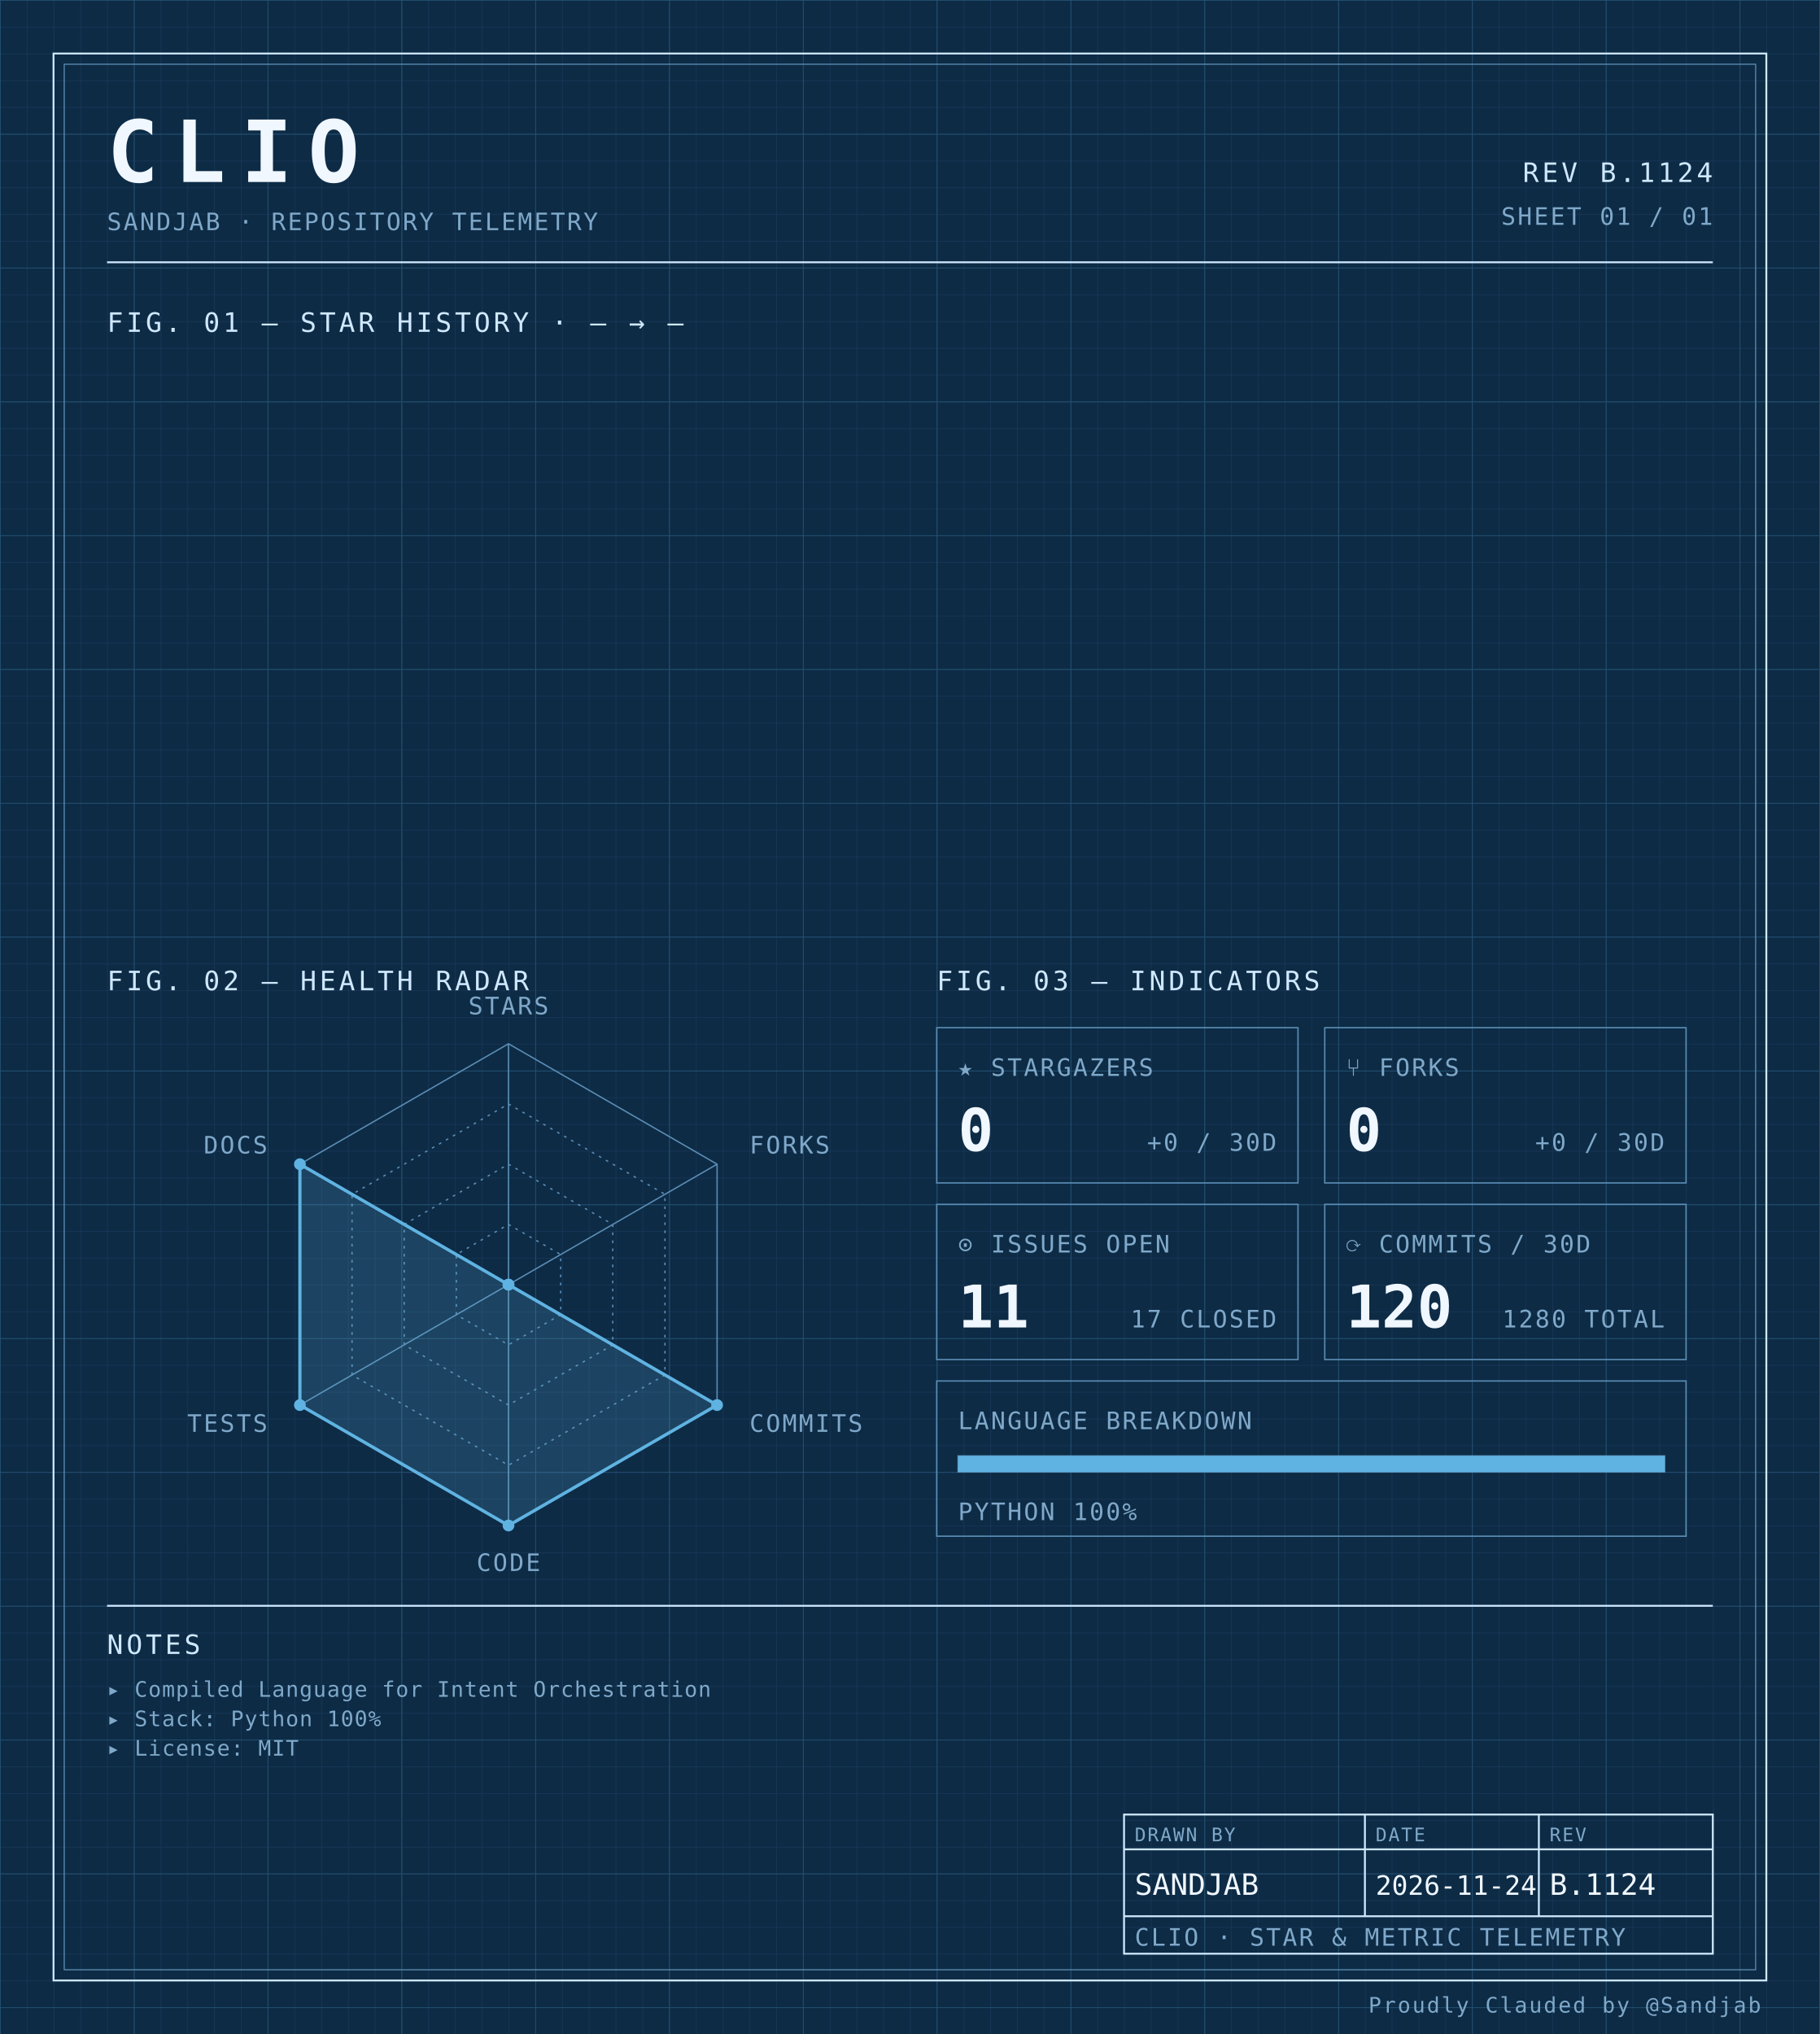
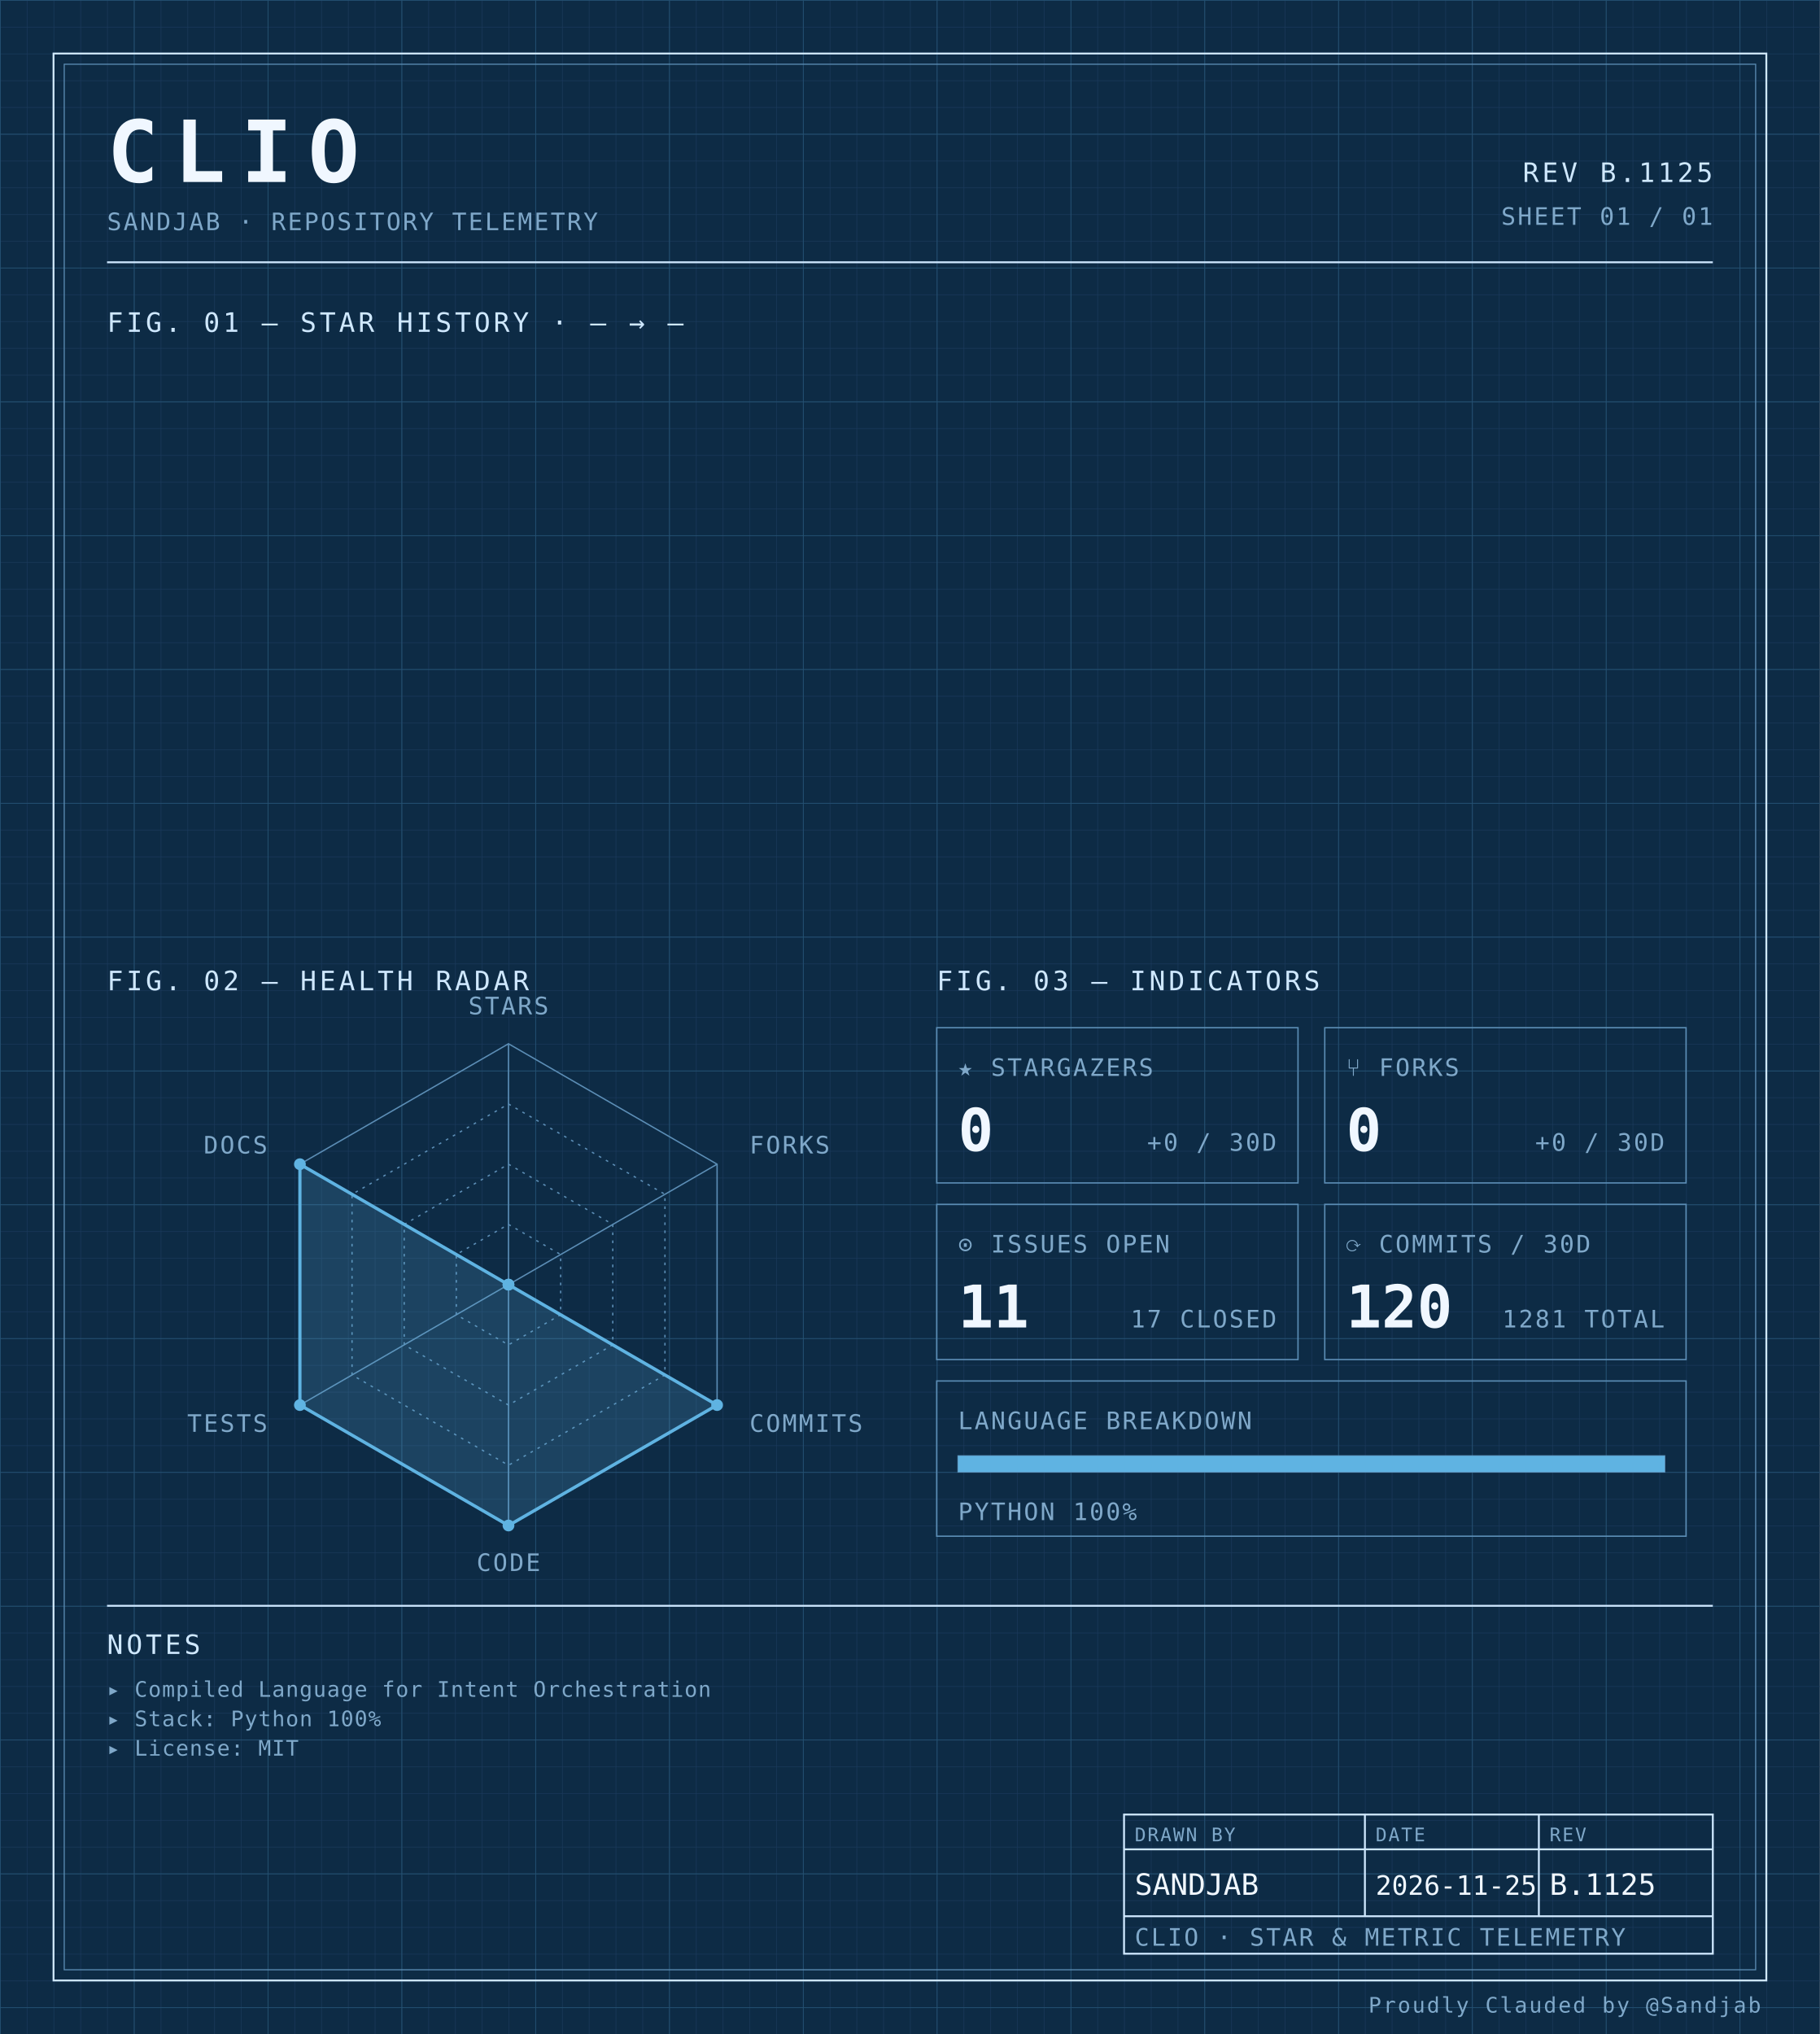
<svg xmlns="http://www.w3.org/2000/svg" width="100%" viewBox="0 0 680 760" role="img">
  <defs>
    <pattern id="grid-fine" width="10" height="10" patternUnits="userSpaceOnUse">
      <path d="M10 0H0V10" fill="none" stroke="#1a3a5c" stroke-width="0.4" />
    </pattern>
    <pattern id="grid-major" width="50" height="50" patternUnits="userSpaceOnUse">
      <path d="M50 0H0V50" fill="none" stroke="#245273" stroke-width="0.5" />
    </pattern>
  </defs>
  <rect x="0" y="0" width="680" height="760" fill="#0d2b45" />
  <rect x="0" y="0" width="680" height="760" fill="url(#grid-fine)" />
  <rect x="0" y="0" width="680" height="760" fill="url(#grid-major)" />
  <rect x="20" y="20" width="640" height="720" fill="none" stroke="#cfe8ff" stroke-width="0.7" />
  <rect x="24" y="24" width="632" height="712" fill="none" stroke="#5b8db5" stroke-width="0.4" />
  <text x="40" y="68" font-family="ui-monospace, 'SF Mono', 'JetBrains Mono', 'Cascadia Code', Consolas, monospace" font-size="32" font-weight="700" fill="#f0f7ff" text-anchor="start" letter-spacing="0.18em">CLIO</text>
  <text x="40" y="86" font-family="ui-monospace, 'SF Mono', 'JetBrains Mono', 'Cascadia Code', Consolas, monospace" font-size="9" font-weight="400" fill="#7fa8c9" text-anchor="start" letter-spacing="0.08em">SANDJAB · REPOSITORY TELEMETRY</text>
-   <text x="640" y="68" font-family="ui-monospace, 'SF Mono', 'JetBrains Mono', 'Cascadia Code', Consolas, monospace" font-size="10" font-weight="400" fill="#cfe8ff" text-anchor="end" letter-spacing="0.12em">REV B.1124</text>
+   <text x="640" y="68" font-family="ui-monospace, 'SF Mono', 'JetBrains Mono', 'Cascadia Code', Consolas, monospace" font-size="10" font-weight="400" fill="#cfe8ff" text-anchor="end" letter-spacing="0.12em">REV B.1125</text>
  <text x="640" y="84" font-family="ui-monospace, 'SF Mono', 'JetBrains Mono', 'Cascadia Code', Consolas, monospace" font-size="9" font-weight="400" fill="#7fa8c9" text-anchor="end" letter-spacing="0.08em">SHEET 01 / 01</text>
  <line x1="40" y1="98" x2="640" y2="98" stroke="#cfe8ff" stroke-width="0.7" />
  <text x="40" y="124" font-family="ui-monospace, 'SF Mono', 'JetBrains Mono', 'Cascadia Code', Consolas, monospace" font-size="10" font-weight="400" fill="#cfe8ff" text-anchor="start" letter-spacing="0.12em">FIG. 01 — STAR HISTORY · — → —</text>
  <text x="40" y="370" font-family="ui-monospace, 'SF Mono', 'JetBrains Mono', 'Cascadia Code', Consolas, monospace" font-size="10" font-weight="400" fill="#cfe8ff" text-anchor="start" letter-spacing="0.12em">FIG. 02 — HEALTH RADAR</text>
  <g transform="translate(190 480)">
    <polygon points="0.00,-90.00 77.94,-45.00 77.94,45.00 0.00,90.00 -77.94,45.00 -77.94,-45.00" fill="none" stroke="#5b8db5" stroke-width="0.5" />
    <polygon points="0.00,-67.50 58.46,-33.75 58.46,33.75 0.00,67.50 -58.46,33.75 -58.46,-33.75" fill="none" stroke="#5b8db5" stroke-width="0.5" stroke-dasharray="1,2" />
    <polygon points="0.00,-45.00 38.97,-22.50 38.97,22.50 0.00,45.00 -38.97,22.50 -38.97,-22.50" fill="none" stroke="#5b8db5" stroke-width="0.5" stroke-dasharray="1,2" />
    <polygon points="0.00,-22.50 19.49,-11.25 19.49,11.25 0.00,22.50 -19.49,11.25 -19.49,-11.25" fill="none" stroke="#5b8db5" stroke-width="0.5" stroke-dasharray="1,2" />
    <line x1="0" y1="0" x2="0.00" y2="-90.00" stroke="#5b8db5" stroke-width="0.5" />
    <line x1="0" y1="0" x2="77.94" y2="-45.00" stroke="#5b8db5" stroke-width="0.5" />
    <line x1="0" y1="0" x2="77.94" y2="45.00" stroke="#5b8db5" stroke-width="0.5" />
    <line x1="0" y1="0" x2="0.00" y2="90.00" stroke="#5b8db5" stroke-width="0.5" />
    <line x1="0" y1="0" x2="-77.94" y2="45.00" stroke="#5b8db5" stroke-width="0.5" />
    <line x1="0" y1="0" x2="-77.94" y2="-45.00" stroke="#5b8db5" stroke-width="0.5" />
    <polygon points="0.00,0.00 0.00,0.00 77.94,45.00 0.00,90.00 -77.94,45.00 -77.94,-45.00" fill="#5fb3e2" fill-opacity="0.18" stroke="#5fb3e2" stroke-width="1.2" />
    <circle cx="0.00" cy="0.00" r="2.2" fill="#5fb3e2" />
    <circle cx="0.00" cy="0.00" r="2.2" fill="#5fb3e2" />
    <circle cx="77.94" cy="45.00" r="2.2" fill="#5fb3e2" />
    <circle cx="0.00" cy="90.00" r="2.2" fill="#5fb3e2" />
    <circle cx="-77.94" cy="45.00" r="2.2" fill="#5fb3e2" />
    <circle cx="-77.94" cy="-45.00" r="2.2" fill="#5fb3e2" />
    <text x="6.3681633555662356e-15" y="-101" font-family="ui-monospace, 'SF Mono', 'JetBrains Mono', 'Cascadia Code', Consolas, monospace" font-size="9" font-weight="400" fill="#7fa8c9" text-anchor="middle" letter-spacing="0.08em">STARS</text>
    <text x="90.067" y="-49" font-family="ui-monospace, 'SF Mono', 'JetBrains Mono', 'Cascadia Code', Consolas, monospace" font-size="9" font-weight="400" fill="#7fa8c9" text-anchor="start" letter-spacing="0.08em">FORKS</text>
    <text x="90.067" y="55" font-family="ui-monospace, 'SF Mono', 'JetBrains Mono', 'Cascadia Code', Consolas, monospace" font-size="9" font-weight="400" fill="#7fa8c9" text-anchor="start" letter-spacing="0.08em">COMMITS</text>
    <text x="6.3681633555662356e-15" y="107" font-family="ui-monospace, 'SF Mono', 'JetBrains Mono', 'Cascadia Code', Consolas, monospace" font-size="9" font-weight="400" fill="#7fa8c9" text-anchor="middle" letter-spacing="0.08em">CODE</text>
    <text x="-90.067" y="55" font-family="ui-monospace, 'SF Mono', 'JetBrains Mono', 'Cascadia Code', Consolas, monospace" font-size="9" font-weight="400" fill="#7fa8c9" text-anchor="end" letter-spacing="0.08em">TESTS</text>
    <text x="-90.067" y="-49" font-family="ui-monospace, 'SF Mono', 'JetBrains Mono', 'Cascadia Code', Consolas, monospace" font-size="9" font-weight="400" fill="#7fa8c9" text-anchor="end" letter-spacing="0.08em">DOCS</text>
  </g>
  <text x="350" y="370" font-family="ui-monospace, 'SF Mono', 'JetBrains Mono', 'Cascadia Code', Consolas, monospace" font-size="10" font-weight="400" fill="#cfe8ff" text-anchor="start" letter-spacing="0.12em">FIG. 03 — INDICATORS</text>
  <rect x="350" y="384" width="135" height="58" fill="none" stroke="#5b8db5" stroke-width="0.5" />
  <text x="358" y="402" font-family="ui-monospace, 'SF Mono', 'JetBrains Mono', 'Cascadia Code', Consolas, monospace" font-size="9" font-weight="400" fill="#7fa8c9" text-anchor="start" letter-spacing="0.08em">★ STARGAZERS</text>
  <text x="358" y="430" font-family="ui-monospace, 'SF Mono', 'JetBrains Mono', 'Cascadia Code', Consolas, monospace" font-size="22" font-weight="700" fill="#f0f7ff" text-anchor="start" letter-spacing="normal">0</text>
  <text x="477" y="430" font-family="ui-monospace, 'SF Mono', 'JetBrains Mono', 'Cascadia Code', Consolas, monospace" font-size="9" font-weight="400" fill="#7fa8c9" text-anchor="end" letter-spacing="0.08em">+0 / 30D</text>
  <rect x="495" y="384" width="135" height="58" fill="none" stroke="#5b8db5" stroke-width="0.5" />
  <text x="503" y="402" font-family="ui-monospace, 'SF Mono', 'JetBrains Mono', 'Cascadia Code', Consolas, monospace" font-size="9" font-weight="400" fill="#7fa8c9" text-anchor="start" letter-spacing="0.08em">⑂ FORKS</text>
  <text x="503" y="430" font-family="ui-monospace, 'SF Mono', 'JetBrains Mono', 'Cascadia Code', Consolas, monospace" font-size="22" font-weight="700" fill="#f0f7ff" text-anchor="start" letter-spacing="normal">0</text>
  <text x="622" y="430" font-family="ui-monospace, 'SF Mono', 'JetBrains Mono', 'Cascadia Code', Consolas, monospace" font-size="9" font-weight="400" fill="#7fa8c9" text-anchor="end" letter-spacing="0.08em">+0 / 30D</text>
  <rect x="350" y="450" width="135" height="58" fill="none" stroke="#5b8db5" stroke-width="0.5" />
  <text x="358" y="468" font-family="ui-monospace, 'SF Mono', 'JetBrains Mono', 'Cascadia Code', Consolas, monospace" font-size="9" font-weight="400" fill="#7fa8c9" text-anchor="start" letter-spacing="0.08em">⊙ ISSUES OPEN</text>
  <text x="358" y="496" font-family="ui-monospace, 'SF Mono', 'JetBrains Mono', 'Cascadia Code', Consolas, monospace" font-size="22" font-weight="700" fill="#f0f7ff" text-anchor="start" letter-spacing="normal">11</text>
  <text x="477" y="496" font-family="ui-monospace, 'SF Mono', 'JetBrains Mono', 'Cascadia Code', Consolas, monospace" font-size="9" font-weight="400" fill="#7fa8c9" text-anchor="end" letter-spacing="0.08em">17 CLOSED</text>
  <rect x="495" y="450" width="135" height="58" fill="none" stroke="#5b8db5" stroke-width="0.5" />
  <text x="503" y="468" font-family="ui-monospace, 'SF Mono', 'JetBrains Mono', 'Cascadia Code', Consolas, monospace" font-size="9" font-weight="400" fill="#7fa8c9" text-anchor="start" letter-spacing="0.08em">⟳ COMMITS / 30D</text>
  <text x="503" y="496" font-family="ui-monospace, 'SF Mono', 'JetBrains Mono', 'Cascadia Code', Consolas, monospace" font-size="22" font-weight="700" fill="#f0f7ff" text-anchor="start" letter-spacing="normal">120</text>
-   <text x="622" y="496" font-family="ui-monospace, 'SF Mono', 'JetBrains Mono', 'Cascadia Code', Consolas, monospace" font-size="9" font-weight="400" fill="#7fa8c9" text-anchor="end" letter-spacing="0.08em">1280 TOTAL</text>
+   <text x="622" y="496" font-family="ui-monospace, 'SF Mono', 'JetBrains Mono', 'Cascadia Code', Consolas, monospace" font-size="9" font-weight="400" fill="#7fa8c9" text-anchor="end" letter-spacing="0.08em">1281 TOTAL</text>
  <rect x="350" y="516" width="280" height="58" fill="none" stroke="#5b8db5" stroke-width="0.5" />
  <text x="358" y="534" font-family="ui-monospace, 'SF Mono', 'JetBrains Mono', 'Cascadia Code', Consolas, monospace" font-size="9" font-weight="400" fill="#7fa8c9" text-anchor="start" letter-spacing="0.08em">LANGUAGE BREAKDOWN</text>
  <rect x="358" y="544" width="264" height="6" fill="none" stroke="#5b8db5" stroke-width="0.5" />
  <rect x="358" y="544" width="264.00" height="6" fill="#5fb3e2" />
  <text x="358" y="568" font-family="ui-monospace, 'SF Mono', 'JetBrains Mono', 'Cascadia Code', Consolas, monospace" font-size="9" font-weight="400" fill="#7fa8c9" text-anchor="start" letter-spacing="0.08em">PYTHON 100%</text>
  <line x1="40" y1="600" x2="640" y2="600" stroke="#cfe8ff" stroke-width="0.7" />
  <text x="40" y="618" font-family="ui-monospace, 'SF Mono', 'JetBrains Mono', 'Cascadia Code', Consolas, monospace" font-size="10" font-weight="400" fill="#cfe8ff" text-anchor="start" letter-spacing="0.12em">NOTES</text>
  <text x="40" y="634" font-family="ui-monospace, 'SF Mono', 'JetBrains Mono', 'Cascadia Code', Consolas, monospace" font-size="8" font-weight="400" fill="#7fa8c9" text-anchor="start" letter-spacing="0.04em">▸ Compiled Language for Intent Orchestration</text>
  <text x="40" y="645" font-family="ui-monospace, 'SF Mono', 'JetBrains Mono', 'Cascadia Code', Consolas, monospace" font-size="8" font-weight="400" fill="#7fa8c9" text-anchor="start" letter-spacing="0.04em">▸ Stack: Python 100%</text>
  <text x="40" y="656" font-family="ui-monospace, 'SF Mono', 'JetBrains Mono', 'Cascadia Code', Consolas, monospace" font-size="8" font-weight="400" fill="#7fa8c9" text-anchor="start" letter-spacing="0.04em">▸ License: MIT</text>
  <rect x="420" y="678" width="220" height="52" fill="none" stroke="#cfe8ff" stroke-width="0.7" />
  <line x1="420" y1="691" x2="640" y2="691" stroke="#cfe8ff" stroke-width="0.7" />
  <line x1="420" y1="716" x2="640" y2="716" stroke="#cfe8ff" stroke-width="0.7" />
  <line x1="510" y1="678" x2="510" y2="716" stroke="#cfe8ff" stroke-width="0.7" />
  <line x1="575" y1="678" x2="575" y2="716" stroke="#cfe8ff" stroke-width="0.7" />
  <text x="424" y="688" font-family="ui-monospace, 'SF Mono', 'JetBrains Mono', 'Cascadia Code', Consolas, monospace" font-size="7" font-weight="400" fill="#7fa8c9" text-anchor="start" letter-spacing="0.08em">DRAWN BY</text>
  <text x="514" y="688" font-family="ui-monospace, 'SF Mono', 'JetBrains Mono', 'Cascadia Code', Consolas, monospace" font-size="7" font-weight="400" fill="#7fa8c9" text-anchor="start" letter-spacing="0.08em">DATE</text>
  <text x="579" y="688" font-family="ui-monospace, 'SF Mono', 'JetBrains Mono', 'Cascadia Code', Consolas, monospace" font-size="7" font-weight="400" fill="#7fa8c9" text-anchor="start" letter-spacing="0.08em">REV</text>
  <text x="424" y="708" font-family="ui-monospace, 'SF Mono', 'JetBrains Mono', 'Cascadia Code', Consolas, monospace" font-size="11" font-weight="400" fill="#f0f7ff" text-anchor="start" letter-spacing="normal">SANDJAB</text>
-   <text x="514" y="708" font-family="ui-monospace, 'SF Mono', 'JetBrains Mono', 'Cascadia Code', Consolas, monospace" font-size="10" font-weight="400" fill="#f0f7ff" text-anchor="start" letter-spacing="normal">2026-11-24</text>
-   <text x="579" y="708" font-family="ui-monospace, 'SF Mono', 'JetBrains Mono', 'Cascadia Code', Consolas, monospace" font-size="11" font-weight="400" fill="#f0f7ff" text-anchor="start" letter-spacing="normal">B.1124</text>
+   <text x="514" y="708" font-family="ui-monospace, 'SF Mono', 'JetBrains Mono', 'Cascadia Code', Consolas, monospace" font-size="10" font-weight="400" fill="#f0f7ff" text-anchor="start" letter-spacing="normal">2026-11-25</text>
+   <text x="579" y="708" font-family="ui-monospace, 'SF Mono', 'JetBrains Mono', 'Cascadia Code', Consolas, monospace" font-size="11" font-weight="400" fill="#f0f7ff" text-anchor="start" letter-spacing="normal">B.1125</text>
  <text x="424" y="727" font-family="ui-monospace, 'SF Mono', 'JetBrains Mono', 'Cascadia Code', Consolas, monospace" font-size="9" font-weight="400" fill="#7fa8c9" text-anchor="start" letter-spacing="0.08em">CLIO · STAR &amp; METRIC TELEMETRY</text>
  <text x="658" y="752" font-family="ui-monospace, 'SF Mono', 'JetBrains Mono', 'Cascadia Code', Consolas, monospace" font-size="8" font-weight="400" fill="#7fa8c9" text-anchor="end" letter-spacing="0.08em">Proudly Clauded by @Sandjab</text>
</svg>
